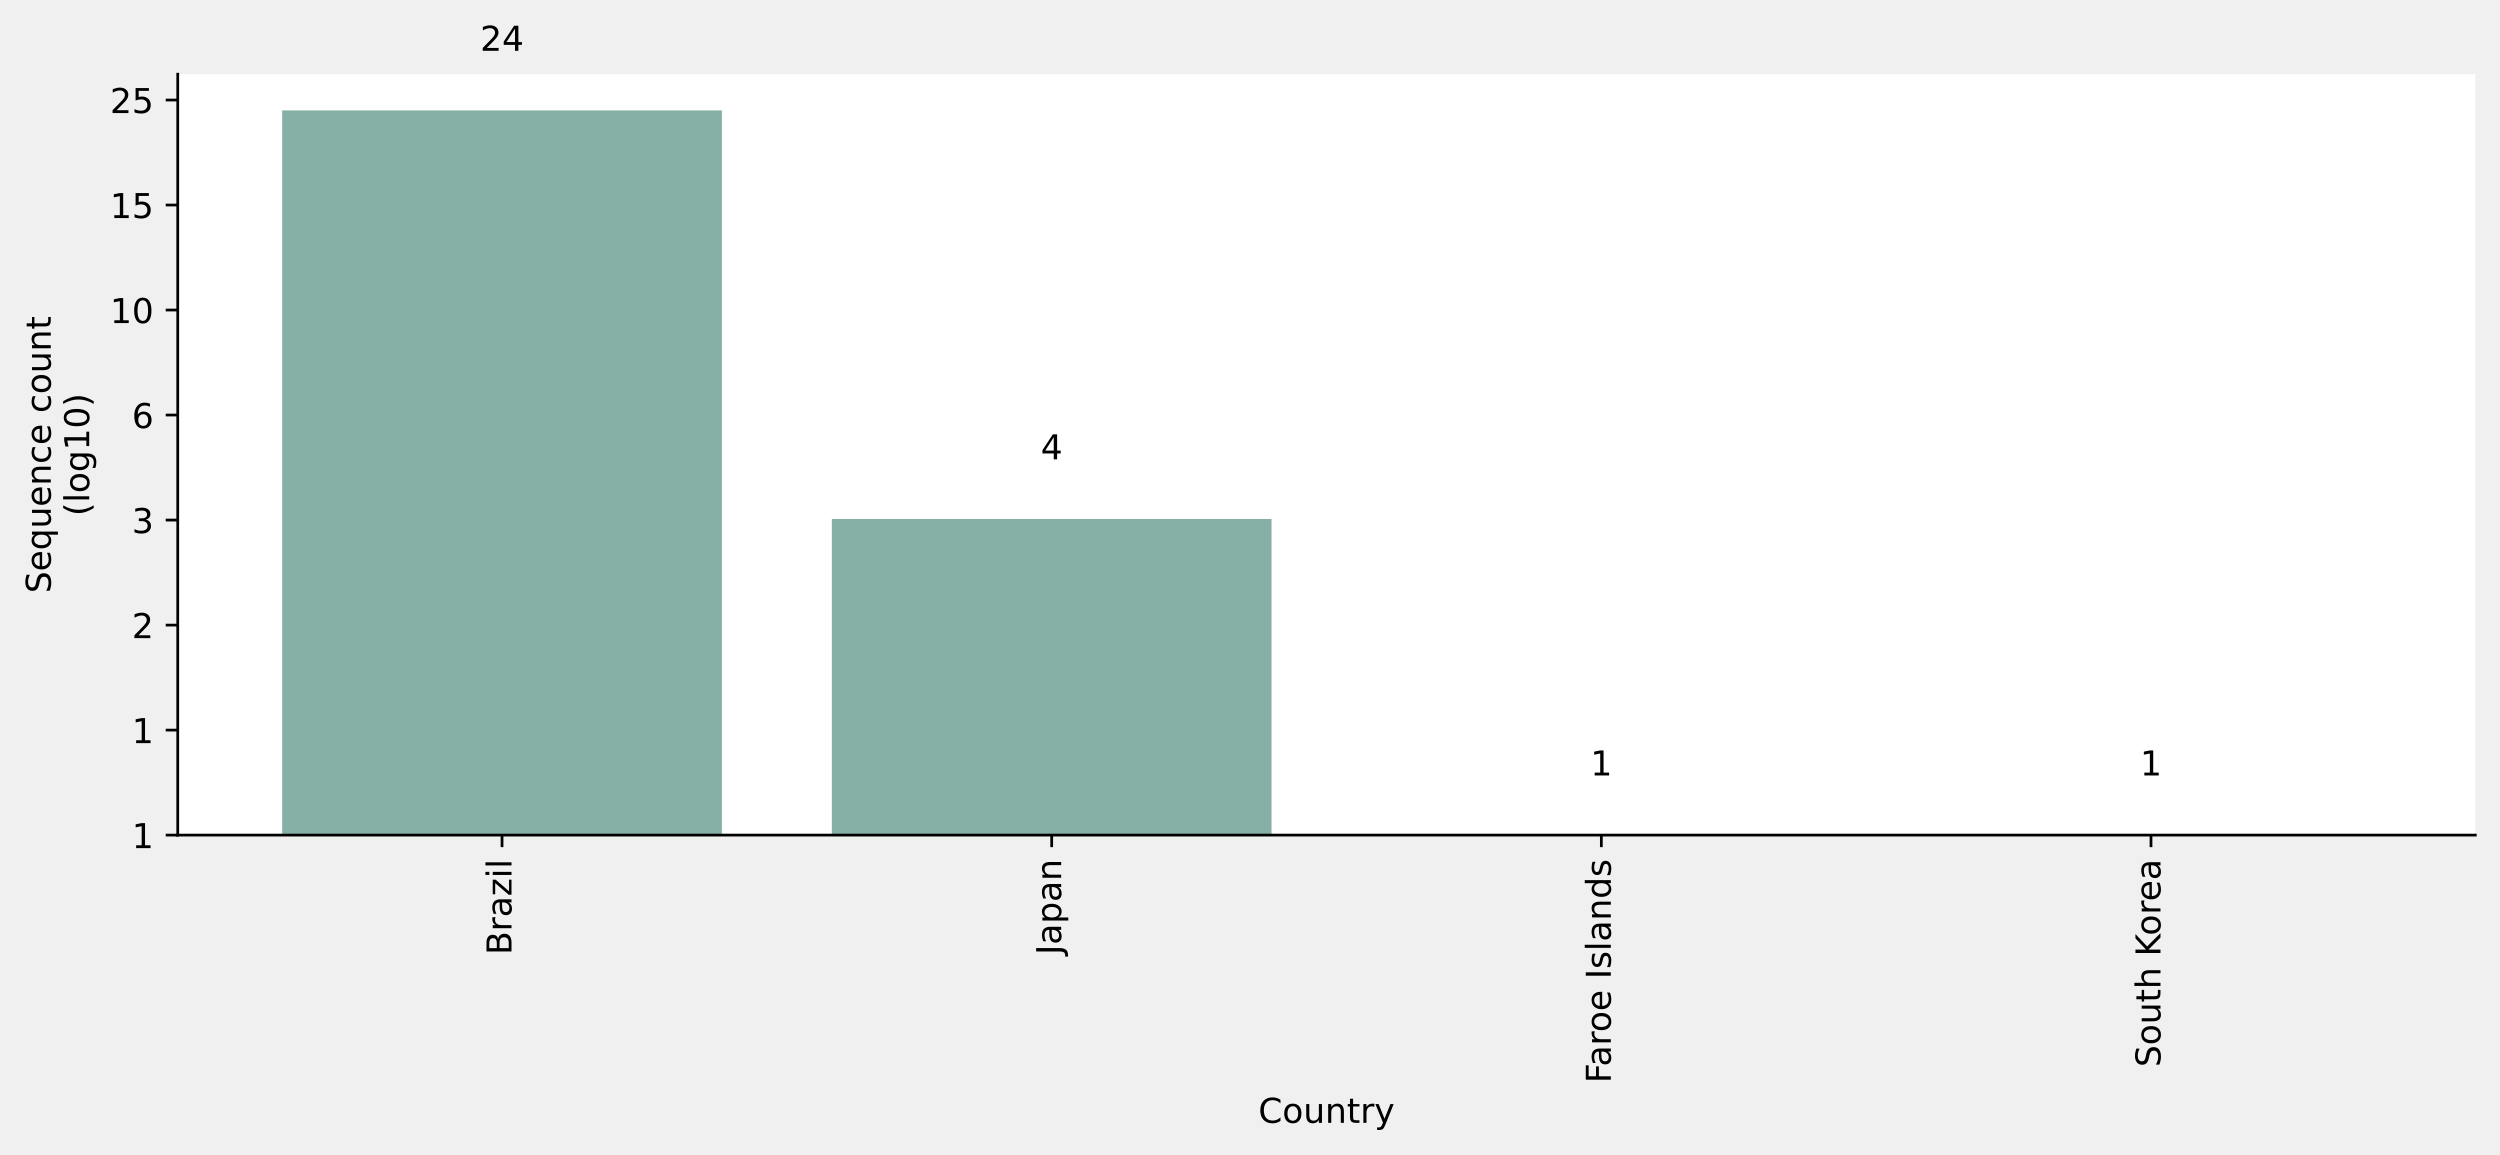
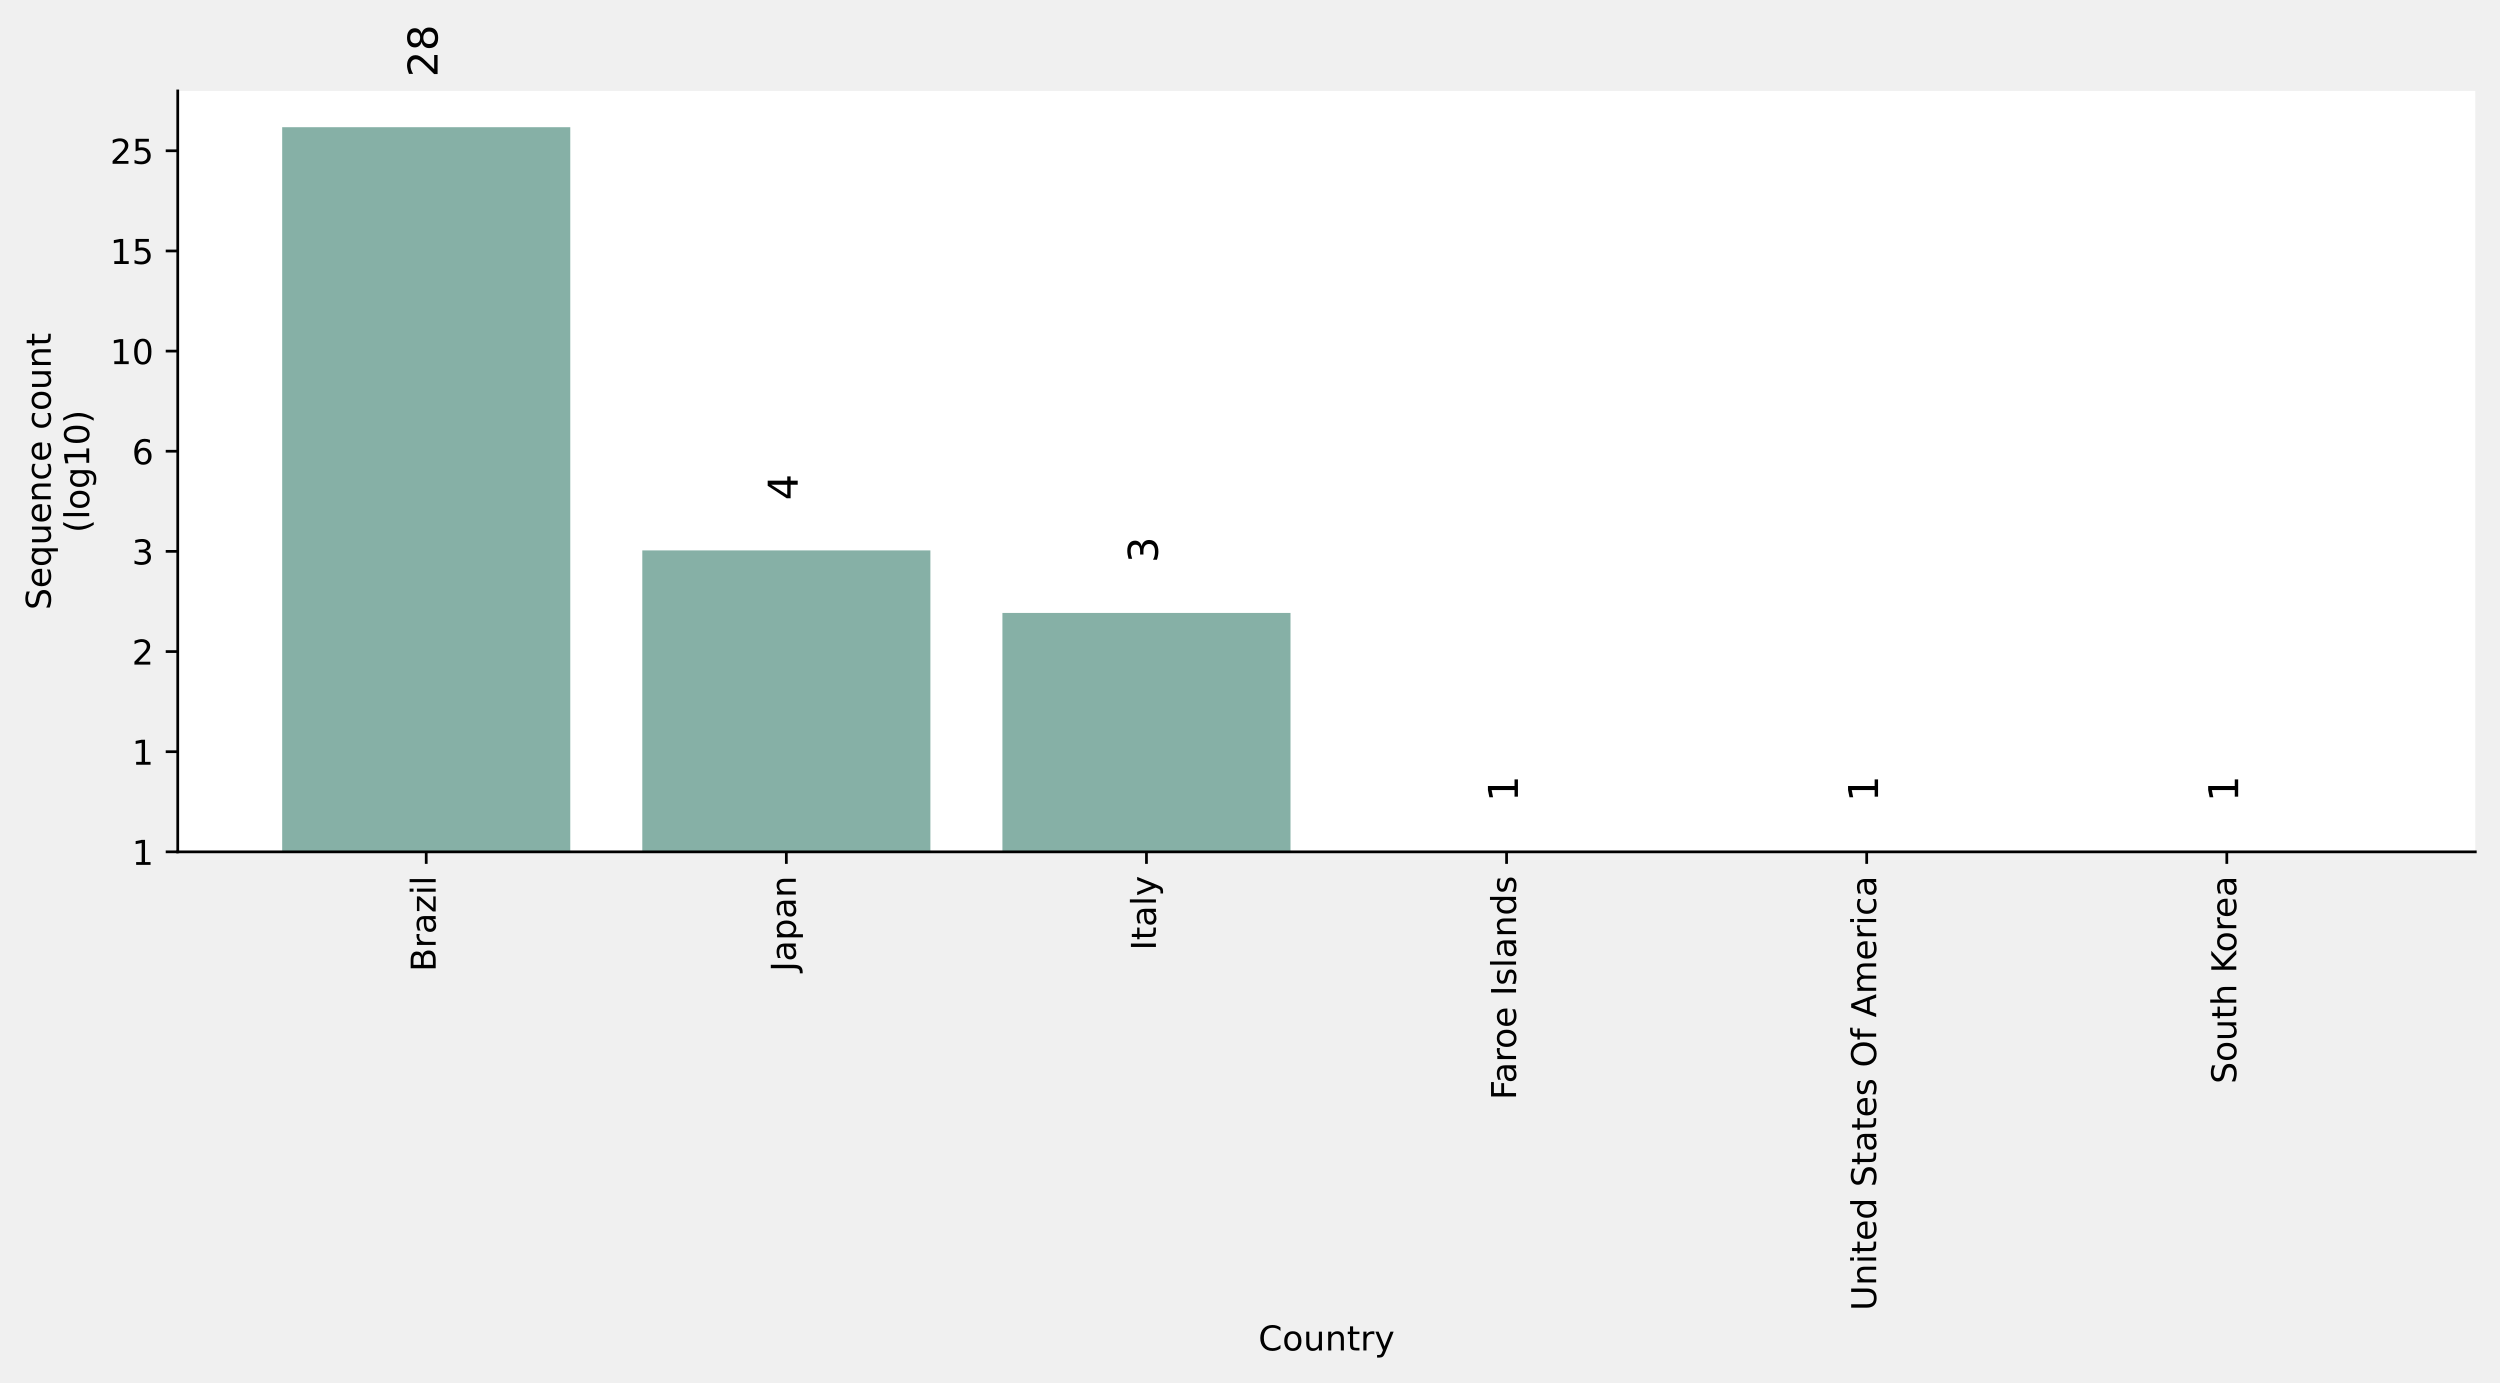
- <svg xmlns="http://www.w3.org/2000/svg" xmlns:xlink="http://www.w3.org/1999/xlink" height="336.522pt" version="1.1" viewBox="0 0 728.601 336.522" width="728.601pt">
+ <svg xmlns="http://www.w3.org/2000/svg" xmlns:xlink="http://www.w3.org/1999/xlink" height="402.855pt" version="1.1" viewBox="0 0 728.601 402.855" width="728.601pt">
  <defs>
    <style type="text/css">*{stroke-linecap:butt;stroke-linejoin:round;}</style>
  </defs>
  <g id="figure_1">
    <g id="axes_1">
      <g id="patch_1">
-         <path d="M 51.801 243.38  L 721.401 243.38  L 721.401 21.62  L 51.801 21.62  z " style="fill:#ffffff;" />
+         <path d="M 51.801 248.264  L 721.401 248.264  L 721.401 26.504  L 51.801 26.504  z " style="fill:#ffffff;" />
      </g>
      <g id="patch_2">
-         <path clip-path="url(#pf74e7e142e)" d="M 82.237 243.38  L 210.39 243.38  L 210.39 32.18  L 82.237 32.18  z " style="fill:#86b0a6;" />
+         <path clip-path="url(#pf6da41e436)" d="M 82.237 248.264  L 166.2 248.264  L 166.2 37.064  L 82.237 37.064  z " style="fill:#86b0a6;" />
      </g>
      <g id="patch_3">
-         <path clip-path="url(#pf74e7e142e)" d="M 242.429 243.38  L 370.582 243.38  L 370.582 151.253  L 242.429 151.253  z " style="fill:#86b0a6;" />
+         <path clip-path="url(#pf6da41e436)" d="M 187.19 248.264  L 271.153 248.264  L 271.153 160.399  L 187.19 160.399  z " style="fill:#86b0a6;" />
      </g>
      <g id="patch_4">
-         <path clip-path="url(#pf74e7e142e)" d="M 402.62 243.38  L 530.773 243.38  L 530.773 243.38  L 402.62 243.38  z " style="fill:#86b0a6;" />
+         <path clip-path="url(#pf6da41e436)" d="M 292.143 248.264  L 376.106 248.264  L 376.106 178.632  L 292.143 178.632  z " style="fill:#86b0a6;" />
      </g>
      <g id="patch_5">
-         <path clip-path="url(#pf74e7e142e)" d="M 562.811 243.38  L 690.965 243.38  L 690.965 243.38  L 562.811 243.38  z " style="fill:#86b0a6;" />
+         <path clip-path="url(#pf6da41e436)" d="M 397.096 248.264  L 481.059 248.264  L 481.059 248.264  L 397.096 248.264  z " style="fill:#86b0a6;" />
+       </g>
+       <g id="patch_6">
+         <path clip-path="url(#pf6da41e436)" d="M 502.049 248.264  L 586.012 248.264  L 586.012 248.264  L 502.049 248.264  z " style="fill:#86b0a6;" />
+       </g>
+       <g id="patch_7">
+         <path clip-path="url(#pf6da41e436)" d="M 607.002 248.264  L 690.965 248.264  L 690.965 248.264  L 607.002 248.264  z " style="fill:#86b0a6;" />
      </g>
      <g id="matplotlib.axis_1">
        <g id="xtick_1">
          <g id="line2d_1">
            <defs>
-               <path d="M 0 0  L 0 3.5  " id="md3e7ae0c70" style="stroke:#000000;stroke-width:0.8;" />
+               <path d="M 0 0  L 0 3.5  " id="m152315aef8" style="stroke:#000000;stroke-width:0.8;" />
            </defs>
            <g>
-               <use style="stroke:#000000;stroke-width:0.8;" x="146.314" xlink:href="#md3e7ae0c70" y="243.38" />
+               <use style="stroke:#000000;stroke-width:0.8;" x="124.218" xlink:href="#m152315aef8" y="248.264" />
            </g>
          </g>
          <g id="text_1">
-             <g transform="translate(149.0732 278.2848)rotate(-90)scale(0.1 -0.1)">
+             <g transform="translate(126.9779 283.1688)rotate(-90)scale(0.1 -0.1)">
              <defs>
                <path d="M 19.672 34.812  L 19.672 8.109  L 35.5 8.109  Q 43.453 8.109 47.281 11.406  Q 51.125 14.703 51.125 21.484  Q 51.125 28.328 47.281 31.562  Q 43.453 34.812 35.5 34.812  z M 19.672 64.797  L 19.672 42.828  L 34.281 42.828  Q 41.5 42.828 45.031 45.531  Q 48.578 48.25 48.578 53.812  Q 48.578 59.328 45.031 62.062  Q 41.5 64.797 34.281 64.797  z M 9.812 72.906  L 35.016 72.906  Q 46.297 72.906 52.391 68.219  Q 58.5 63.531 58.5 54.891  Q 58.5 48.188 55.375 44.234  Q 52.25 40.281 46.188 39.312  Q 53.469 37.75 57.5 32.781  Q 61.531 27.828 61.531 20.406  Q 61.531 10.641 54.891 5.312  Q 48.25 0 35.984 0  L 9.812 0  z " id="DejaVuSans-66" />
                <path d="M 41.109 46.297  Q 39.594 47.172 37.812 47.578  Q 36.031 48 33.891 48  Q 26.266 48 22.188 43.047  Q 18.109 38.094 18.109 28.812  L 18.109 0  L 9.078 0  L 9.078 54.688  L 18.109 54.688  L 18.109 46.188  Q 20.953 51.172 25.484 53.578  Q 30.031 56 36.531 56  Q 37.453 56 38.578 55.875  Q 39.703 55.766 41.062 55.516  z " id="DejaVuSans-114" />
                <path d="M 34.281 27.484  Q 23.391 27.484 19.188 25  Q 14.984 22.516 14.984 16.5  Q 14.984 11.719 18.141 8.906  Q 21.297 6.109 26.703 6.109  Q 34.188 6.109 38.703 11.406  Q 43.219 16.703 43.219 25.484  L 43.219 27.484  z M 52.203 31.203  L 52.203 0  L 43.219 0  L 43.219 8.297  Q 40.141 3.328 35.547 0.953  Q 30.953 -1.422 24.312 -1.422  Q 15.922 -1.422 10.953 3.297  Q 6 8.016 6 15.922  Q 6 25.141 12.172 29.828  Q 18.359 34.516 30.609 34.516  L 43.219 34.516  L 43.219 35.406  Q 43.219 41.609 39.141 45  Q 35.062 48.391 27.688 48.391  Q 23 48.391 18.547 47.266  Q 14.109 46.141 10.016 43.891  L 10.016 52.203  Q 14.938 54.109 19.578 55.047  Q 24.219 56 28.609 56  Q 40.484 56 46.344 49.844  Q 52.203 43.703 52.203 31.203  z " id="DejaVuSans-97" />
                <path d="M 5.516 54.688  L 48.188 54.688  L 48.188 46.484  L 14.406 7.172  L 48.188 7.172  L 48.188 0  L 4.297 0  L 4.297 8.203  L 38.094 47.516  L 5.516 47.516  z " id="DejaVuSans-122" />
                <path d="M 9.422 54.688  L 18.406 54.688  L 18.406 0  L 9.422 0  z M 9.422 75.984  L 18.406 75.984  L 18.406 64.594  L 9.422 64.594  z " id="DejaVuSans-105" />
                <path d="M 9.422 75.984  L 18.406 75.984  L 18.406 0  L 9.422 0  z " id="DejaVuSans-108" />
              </defs>
              <use xlink:href="#DejaVuSans-66" />
              <use x="68.604" xlink:href="#DejaVuSans-114" />
              <use x="109.717" xlink:href="#DejaVuSans-97" />
              <use x="170.996" xlink:href="#DejaVuSans-122" />
              <use x="223.486" xlink:href="#DejaVuSans-105" />
              <use x="251.27" xlink:href="#DejaVuSans-108" />
            </g>
          </g>
        </g>
        <g id="xtick_2">
          <g id="line2d_2">
            <g>
-               <use style="stroke:#000000;stroke-width:0.8;" x="306.505" xlink:href="#md3e7ae0c70" y="243.38" />
+               <use style="stroke:#000000;stroke-width:0.8;" x="229.171" xlink:href="#m152315aef8" y="248.264" />
            </g>
          </g>
          <g id="text_2">
-             <g transform="translate(309.2646 278.2723)rotate(-90)scale(0.1 -0.1)">
+             <g transform="translate(231.9308 283.1563)rotate(-90)scale(0.1 -0.1)">
              <defs>
                <path d="M 9.812 72.906  L 19.672 72.906  L 19.672 5.078  Q 19.672 -8.109 14.672 -14.062  Q 9.672 -20.016 -1.422 -20.016  L -5.172 -20.016  L -5.172 -11.719  L -2.094 -11.719  Q 4.438 -11.719 7.125 -8.047  Q 9.812 -4.391 9.812 5.078  z " id="DejaVuSans-74" />
                <path d="M 18.109 8.203  L 18.109 -20.797  L 9.078 -20.797  L 9.078 54.688  L 18.109 54.688  L 18.109 46.391  Q 20.953 51.266 25.266 53.625  Q 29.594 56 35.594 56  Q 45.562 56 51.781 48.094  Q 58.016 40.188 58.016 27.297  Q 58.016 14.406 51.781 6.484  Q 45.562 -1.422 35.594 -1.422  Q 29.594 -1.422 25.266 0.953  Q 20.953 3.328 18.109 8.203  z M 48.688 27.297  Q 48.688 37.203 44.609 42.844  Q 40.531 48.484 33.406 48.484  Q 26.266 48.484 22.188 42.844  Q 18.109 37.203 18.109 27.297  Q 18.109 17.391 22.188 11.75  Q 26.266 6.109 33.406 6.109  Q 40.531 6.109 44.609 11.75  Q 48.688 17.391 48.688 27.297  z " id="DejaVuSans-112" />
                <path d="M 54.891 33.016  L 54.891 0  L 45.906 0  L 45.906 32.719  Q 45.906 40.484 42.875 44.328  Q 39.844 48.188 33.797 48.188  Q 26.516 48.188 22.312 43.547  Q 18.109 38.922 18.109 30.906  L 18.109 0  L 9.078 0  L 9.078 54.688  L 18.109 54.688  L 18.109 46.188  Q 21.344 51.125 25.703 53.562  Q 30.078 56 35.797 56  Q 45.219 56 50.047 50.172  Q 54.891 44.344 54.891 33.016  z " id="DejaVuSans-110" />
              </defs>
              <use xlink:href="#DejaVuSans-74" />
              <use x="29.492" xlink:href="#DejaVuSans-97" />
              <use x="90.771" xlink:href="#DejaVuSans-112" />
              <use x="154.248" xlink:href="#DejaVuSans-97" />
              <use x="215.527" xlink:href="#DejaVuSans-110" />
            </g>
          </g>
        </g>
        <g id="xtick_3">
          <g id="line2d_3">
            <g>
-               <use style="stroke:#000000;stroke-width:0.8;" x="466.697" xlink:href="#md3e7ae0c70" y="243.38" />
+               <use style="stroke:#000000;stroke-width:0.8;" x="334.124" xlink:href="#m152315aef8" y="248.264" />
            </g>
          </g>
          <g id="text_3">
-             <g transform="translate(469.456 315.6442)rotate(-90)scale(0.1 -0.1)">
+             <g transform="translate(336.8838 276.9594)rotate(-90)scale(0.1 -0.1)">
+               <defs>
+                 <path d="M 9.812 72.906  L 19.672 72.906  L 19.672 0  L 9.812 0  z " id="DejaVuSans-73" />
+                 <path d="M 18.312 70.219  L 18.312 54.688  L 36.812 54.688  L 36.812 47.703  L 18.312 47.703  L 18.312 18.016  Q 18.312 11.328 20.141 9.422  Q 21.969 7.516 27.594 7.516  L 36.812 7.516  L 36.812 0  L 27.594 0  Q 17.188 0 13.234 3.875  Q 9.281 7.766 9.281 18.016  L 9.281 47.703  L 2.688 47.703  L 2.688 54.688  L 9.281 54.688  L 9.281 70.219  z " id="DejaVuSans-116" />
+                 <path d="M 32.172 -5.078  Q 28.375 -14.844 24.75 -17.812  Q 21.141 -20.797 15.094 -20.797  L 7.906 -20.797  L 7.906 -13.281  L 13.188 -13.281  Q 16.891 -13.281 18.938 -11.516  Q 21 -9.766 23.484 -3.219  L 25.094 0.875  L 2.984 54.688  L 12.5 54.688  L 29.594 11.922  L 46.688 54.688  L 56.203 54.688  z " id="DejaVuSans-121" />
+               </defs>
+               <use xlink:href="#DejaVuSans-73" />
+               <use x="29.492" xlink:href="#DejaVuSans-116" />
+               <use x="68.701" xlink:href="#DejaVuSans-97" />
+               <use x="129.98" xlink:href="#DejaVuSans-108" />
+               <use x="157.764" xlink:href="#DejaVuSans-121" />
+             </g>
+           </g>
+         </g>
+         <g id="xtick_4">
+           <g id="line2d_4">
+             <g>
+               <use style="stroke:#000000;stroke-width:0.8;" x="439.077" xlink:href="#m152315aef8" y="248.264" />
+             </g>
+           </g>
+           <g id="text_4">
+             <g transform="translate(441.8368 320.5282)rotate(-90)scale(0.1 -0.1)">
              <defs>
                <path d="M 9.812 72.906  L 51.703 72.906  L 51.703 64.594  L 19.672 64.594  L 19.672 43.109  L 48.578 43.109  L 48.578 34.812  L 19.672 34.812  L 19.672 0  L 9.812 0  z " id="DejaVuSans-70" />
                <path d="M 30.609 48.391  Q 23.391 48.391 19.188 42.75  Q 14.984 37.109 14.984 27.297  Q 14.984 17.484 19.156 11.844  Q 23.344 6.203 30.609 6.203  Q 37.797 6.203 41.984 11.859  Q 46.188 17.531 46.188 27.297  Q 46.188 37.016 41.984 42.703  Q 37.797 48.391 30.609 48.391  z M 30.609 56  Q 42.328 56 49.016 48.375  Q 55.719 40.766 55.719 27.297  Q 55.719 13.875 49.016 6.219  Q 42.328 -1.422 30.609 -1.422  Q 18.844 -1.422 12.172 6.219  Q 5.516 13.875 5.516 27.297  Q 5.516 40.766 12.172 48.375  Q 18.844 56 30.609 56  z " id="DejaVuSans-111" />
                <path d="M 56.203 29.594  L 56.203 25.203  L 14.891 25.203  Q 15.484 15.922 20.484 11.062  Q 25.484 6.203 34.422 6.203  Q 39.594 6.203 44.453 7.469  Q 49.312 8.734 54.109 11.281  L 54.109 2.781  Q 49.266 0.734 44.188 -0.344  Q 39.109 -1.422 33.891 -1.422  Q 20.797 -1.422 13.156 6.188  Q 5.516 13.812 5.516 26.812  Q 5.516 40.234 12.766 48.109  Q 20.016 56 32.328 56  Q 43.359 56 49.781 48.891  Q 56.203 41.797 56.203 29.594  z M 47.219 32.234  Q 47.125 39.594 43.094 43.984  Q 39.062 48.391 32.422 48.391  Q 24.906 48.391 20.391 44.141  Q 15.875 39.891 15.188 32.172  z " id="DejaVuSans-101" />
                <path id="DejaVuSans-32" />
-                 <path d="M 9.812 72.906  L 19.672 72.906  L 19.672 0  L 9.812 0  z " id="DejaVuSans-73" />
                <path d="M 44.281 53.078  L 44.281 44.578  Q 40.484 46.531 36.375 47.5  Q 32.281 48.484 27.875 48.484  Q 21.188 48.484 17.844 46.438  Q 14.5 44.391 14.5 40.281  Q 14.5 37.156 16.891 35.375  Q 19.281 33.594 26.516 31.984  L 29.594 31.297  Q 39.156 29.25 43.188 25.516  Q 47.219 21.781 47.219 15.094  Q 47.219 7.469 41.188 3.016  Q 35.156 -1.422 24.609 -1.422  Q 20.219 -1.422 15.453 -0.562  Q 10.688 0.297 5.422 2  L 5.422 11.281  Q 10.406 8.688 15.234 7.391  Q 20.062 6.109 24.812 6.109  Q 31.156 6.109 34.562 8.281  Q 37.984 10.453 37.984 14.406  Q 37.984 18.062 35.516 20.016  Q 33.062 21.969 24.703 23.781  L 21.578 24.516  Q 13.234 26.266 9.516 29.906  Q 5.812 33.547 5.812 39.891  Q 5.812 47.609 11.281 51.797  Q 16.75 56 26.812 56  Q 31.781 56 36.172 55.266  Q 40.578 54.547 44.281 53.078  z " id="DejaVuSans-115" />
                <path d="M 45.406 46.391  L 45.406 75.984  L 54.391 75.984  L 54.391 0  L 45.406 0  L 45.406 8.203  Q 42.578 3.328 38.25 0.953  Q 33.938 -1.422 27.875 -1.422  Q 17.969 -1.422 11.734 6.484  Q 5.516 14.406 5.516 27.297  Q 5.516 40.188 11.734 48.094  Q 17.969 56 27.875 56  Q 33.938 56 38.25 53.625  Q 42.578 51.266 45.406 46.391  z M 14.797 27.297  Q 14.797 17.391 18.875 11.75  Q 22.953 6.109 30.078 6.109  Q 37.203 6.109 41.297 11.75  Q 45.406 17.391 45.406 27.297  Q 45.406 37.203 41.297 42.844  Q 37.203 48.484 30.078 48.484  Q 22.953 48.484 18.875 42.844  Q 14.797 37.203 14.797 27.297  z " id="DejaVuSans-100" />
              </defs>
              <use xlink:href="#DejaVuSans-70" />
              <use x="48.395" xlink:href="#DejaVuSans-97" />
              <use x="109.674" xlink:href="#DejaVuSans-114" />
              <use x="148.537" xlink:href="#DejaVuSans-111" />
              <use x="209.719" xlink:href="#DejaVuSans-101" />
              <use x="271.242" xlink:href="#DejaVuSans-32" />
              <use x="303.029" xlink:href="#DejaVuSans-73" />
              <use x="332.521" xlink:href="#DejaVuSans-115" />
              <use x="384.621" xlink:href="#DejaVuSans-108" />
              <use x="412.404" xlink:href="#DejaVuSans-97" />
              <use x="473.684" xlink:href="#DejaVuSans-110" />
              <use x="537.062" xlink:href="#DejaVuSans-100" />
              <use x="600.539" xlink:href="#DejaVuSans-115" />
            </g>
          </g>
        </g>
-         <g id="xtick_4">
-           <g id="line2d_4">
-             <g>
-               <use style="stroke:#000000;stroke-width:0.8;" x="626.888" xlink:href="#md3e7ae0c70" y="243.38" />
-             </g>
-           </g>
-           <g id="text_4">
-             <g transform="translate(629.6474 310.9645)rotate(-90)scale(0.1 -0.1)">
-               <defs>
+         <g id="xtick_5">
+           <g id="line2d_5">
+             <g>
+               <use style="stroke:#000000;stroke-width:0.8;" x="544.03" xlink:href="#m152315aef8" y="248.264" />
+             </g>
+           </g>
+           <g id="text_5">
+             <g transform="translate(546.7898 381.9766)rotate(-90)scale(0.1 -0.1)">
+               <defs>
+                 <path d="M 8.688 72.906  L 18.609 72.906  L 18.609 28.609  Q 18.609 16.891 22.844 11.734  Q 27.094 6.594 36.625 6.594  Q 46.094 6.594 50.344 11.734  Q 54.594 16.891 54.594 28.609  L 54.594 72.906  L 64.5 72.906  L 64.5 27.391  Q 64.5 13.141 57.438 5.859  Q 50.391 -1.422 36.625 -1.422  Q 22.797 -1.422 15.734 5.859  Q 8.688 13.141 8.688 27.391  z " id="DejaVuSans-85" />
                <path d="M 53.516 70.516  L 53.516 60.891  Q 47.906 63.578 42.922 64.891  Q 37.938 66.219 33.297 66.219  Q 25.25 66.219 20.875 63.094  Q 16.5 59.969 16.5 54.203  Q 16.5 49.359 19.406 46.891  Q 22.312 44.438 30.422 42.922  L 36.375 41.703  Q 47.406 39.594 52.656 34.297  Q 57.906 29 57.906 20.125  Q 57.906 9.516 50.797 4.047  Q 43.703 -1.422 29.984 -1.422  Q 24.812 -1.422 18.969 -0.25  Q 13.141 0.922 6.891 3.219  L 6.891 13.375  Q 12.891 10.016 18.656 8.297  Q 24.422 6.594 29.984 6.594  Q 38.422 6.594 43.016 9.906  Q 47.609 13.234 47.609 19.391  Q 47.609 24.75 44.312 27.781  Q 41.016 30.812 33.5 32.328  L 27.484 33.5  Q 16.453 35.688 11.516 40.375  Q 6.594 45.062 6.594 53.422  Q 6.594 63.094 13.406 68.656  Q 20.219 74.219 32.172 74.219  Q 37.312 74.219 42.625 73.281  Q 47.953 72.359 53.516 70.516  z " id="DejaVuSans-83" />
+                 <path d="M 39.406 66.219  Q 28.656 66.219 22.328 58.203  Q 16.016 50.203 16.016 36.375  Q 16.016 22.609 22.328 14.594  Q 28.656 6.594 39.406 6.594  Q 50.141 6.594 56.422 14.594  Q 62.703 22.609 62.703 36.375  Q 62.703 50.203 56.422 58.203  Q 50.141 66.219 39.406 66.219  z M 39.406 74.219  Q 54.734 74.219 63.906 63.938  Q 73.094 53.656 73.094 36.375  Q 73.094 19.141 63.906 8.859  Q 54.734 -1.422 39.406 -1.422  Q 24.031 -1.422 14.812 8.828  Q 5.609 19.094 5.609 36.375  Q 5.609 53.656 14.812 63.938  Q 24.031 74.219 39.406 74.219  z " id="DejaVuSans-79" />
+                 <path d="M 37.109 75.984  L 37.109 68.5  L 28.516 68.5  Q 23.688 68.5 21.797 66.547  Q 19.922 64.594 19.922 59.516  L 19.922 54.688  L 34.719 54.688  L 34.719 47.703  L 19.922 47.703  L 19.922 0  L 10.891 0  L 10.891 47.703  L 2.297 47.703  L 2.297 54.688  L 10.891 54.688  L 10.891 58.5  Q 10.891 67.625 15.141 71.797  Q 19.391 75.984 28.609 75.984  z " id="DejaVuSans-102" />
+                 <path d="M 34.188 63.188  L 20.797 26.906  L 47.609 26.906  z M 28.609 72.906  L 39.797 72.906  L 67.578 0  L 57.328 0  L 50.688 18.703  L 17.828 18.703  L 11.188 0  L 0.781 0  z " id="DejaVuSans-65" />
+                 <path d="M 52 44.188  Q 55.375 50.25 60.062 53.125  Q 64.75 56 71.094 56  Q 79.641 56 84.281 50.016  Q 88.922 44.047 88.922 33.016  L 88.922 0  L 79.891 0  L 79.891 32.719  Q 79.891 40.578 77.094 44.375  Q 74.312 48.188 68.609 48.188  Q 61.625 48.188 57.562 43.547  Q 53.516 38.922 53.516 30.906  L 53.516 0  L 44.484 0  L 44.484 32.719  Q 44.484 40.625 41.703 44.406  Q 38.922 48.188 33.109 48.188  Q 26.219 48.188 22.156 43.531  Q 18.109 38.875 18.109 30.906  L 18.109 0  L 9.078 0  L 9.078 54.688  L 18.109 54.688  L 18.109 46.188  Q 21.188 51.219 25.484 53.609  Q 29.781 56 35.688 56  Q 41.656 56 45.828 52.969  Q 50 49.953 52 44.188  z " id="DejaVuSans-109" />
+                 <path d="M 48.781 52.594  L 48.781 44.188  Q 44.969 46.297 41.141 47.344  Q 37.312 48.391 33.406 48.391  Q 24.656 48.391 19.812 42.844  Q 14.984 37.312 14.984 27.297  Q 14.984 17.281 19.812 11.734  Q 24.656 6.203 33.406 6.203  Q 37.312 6.203 41.141 7.25  Q 44.969 8.297 48.781 10.406  L 48.781 2.094  Q 45.016 0.344 40.984 -0.531  Q 36.969 -1.422 32.422 -1.422  Q 20.062 -1.422 12.781 6.344  Q 5.516 14.109 5.516 27.297  Q 5.516 40.672 12.859 48.328  Q 20.219 56 33.016 56  Q 37.156 56 41.109 55.141  Q 45.062 54.297 48.781 52.594  z " id="DejaVuSans-99" />
+               </defs>
+               <use xlink:href="#DejaVuSans-85" />
+               <use x="73.193" xlink:href="#DejaVuSans-110" />
+               <use x="136.572" xlink:href="#DejaVuSans-105" />
+               <use x="164.355" xlink:href="#DejaVuSans-116" />
+               <use x="203.564" xlink:href="#DejaVuSans-101" />
+               <use x="265.088" xlink:href="#DejaVuSans-100" />
+               <use x="328.564" xlink:href="#DejaVuSans-32" />
+               <use x="360.352" xlink:href="#DejaVuSans-83" />
+               <use x="423.828" xlink:href="#DejaVuSans-116" />
+               <use x="463.037" xlink:href="#DejaVuSans-97" />
+               <use x="524.316" xlink:href="#DejaVuSans-116" />
+               <use x="563.525" xlink:href="#DejaVuSans-101" />
+               <use x="625.049" xlink:href="#DejaVuSans-115" />
+               <use x="677.148" xlink:href="#DejaVuSans-32" />
+               <use x="708.936" xlink:href="#DejaVuSans-79" />
+               <use x="787.646" xlink:href="#DejaVuSans-102" />
+               <use x="822.852" xlink:href="#DejaVuSans-32" />
+               <use x="854.639" xlink:href="#DejaVuSans-65" />
+               <use x="923.047" xlink:href="#DejaVuSans-109" />
+               <use x="1020.459" xlink:href="#DejaVuSans-101" />
+               <use x="1081.982" xlink:href="#DejaVuSans-114" />
+               <use x="1123.096" xlink:href="#DejaVuSans-105" />
+               <use x="1150.879" xlink:href="#DejaVuSans-99" />
+               <use x="1205.859" xlink:href="#DejaVuSans-97" />
+             </g>
+           </g>
+         </g>
+         <g id="xtick_6">
+           <g id="line2d_6">
+             <g>
+               <use style="stroke:#000000;stroke-width:0.8;" x="648.983" xlink:href="#m152315aef8" y="248.264" />
+             </g>
+           </g>
+           <g id="text_6">
+             <g transform="translate(651.7428 315.8485)rotate(-90)scale(0.1 -0.1)">
+               <defs>
                <path d="M 8.5 21.578  L 8.5 54.688  L 17.484 54.688  L 17.484 21.922  Q 17.484 14.156 20.5 10.266  Q 23.531 6.391 29.594 6.391  Q 36.859 6.391 41.078 11.031  Q 45.312 15.672 45.312 23.688  L 45.312 54.688  L 54.297 54.688  L 54.297 0  L 45.312 0  L 45.312 8.406  Q 42.047 3.422 37.719 1  Q 33.406 -1.422 27.688 -1.422  Q 18.266 -1.422 13.375 4.438  Q 8.5 10.297 8.5 21.578  z M 31.109 56  z " id="DejaVuSans-117" />
-                 <path d="M 18.312 70.219  L 18.312 54.688  L 36.812 54.688  L 36.812 47.703  L 18.312 47.703  L 18.312 18.016  Q 18.312 11.328 20.141 9.422  Q 21.969 7.516 27.594 7.516  L 36.812 7.516  L 36.812 0  L 27.594 0  Q 17.188 0 13.234 3.875  Q 9.281 7.766 9.281 18.016  L 9.281 47.703  L 2.688 47.703  L 2.688 54.688  L 9.281 54.688  L 9.281 70.219  z " id="DejaVuSans-116" />
                <path d="M 54.891 33.016  L 54.891 0  L 45.906 0  L 45.906 32.719  Q 45.906 40.484 42.875 44.328  Q 39.844 48.188 33.797 48.188  Q 26.516 48.188 22.312 43.547  Q 18.109 38.922 18.109 30.906  L 18.109 0  L 9.078 0  L 9.078 75.984  L 18.109 75.984  L 18.109 46.188  Q 21.344 51.125 25.703 53.562  Q 30.078 56 35.797 56  Q 45.219 56 50.047 50.172  Q 54.891 44.344 54.891 33.016  z " id="DejaVuSans-104" />
                <path d="M 9.812 72.906  L 19.672 72.906  L 19.672 42.094  L 52.391 72.906  L 65.094 72.906  L 28.906 38.922  L 67.672 0  L 54.688 0  L 19.672 35.109  L 19.672 0  L 9.812 0  z " id="DejaVuSans-75" />
              </defs>
              <use xlink:href="#DejaVuSans-83" />
              <use x="63.477" xlink:href="#DejaVuSans-111" />
              <use x="124.658" xlink:href="#DejaVuSans-117" />
              <use x="188.037" xlink:href="#DejaVuSans-116" />
              <use x="227.246" xlink:href="#DejaVuSans-104" />
              <use x="290.625" xlink:href="#DejaVuSans-32" />
              <use x="322.412" xlink:href="#DejaVuSans-75" />
              <use x="382.988" xlink:href="#DejaVuSans-111" />
              <use x="444.17" xlink:href="#DejaVuSans-114" />
              <use x="483.033" xlink:href="#DejaVuSans-101" />
              <use x="544.557" xlink:href="#DejaVuSans-97" />
            </g>
          </g>
        </g>
-         <g id="text_5">
-           <g transform="translate(366.7377 327.2426)scale(0.1 -0.1)">
+         <g id="text_7">
+           <g transform="translate(366.7377 393.5751)scale(0.1 -0.1)">
            <defs>
              <path d="M 64.406 67.281  L 64.406 56.891  Q 59.422 61.531 53.781 63.812  Q 48.141 66.109 41.797 66.109  Q 29.297 66.109 22.656 58.469  Q 16.016 50.828 16.016 36.375  Q 16.016 21.969 22.656 14.328  Q 29.297 6.688 41.797 6.688  Q 48.141 6.688 53.781 8.984  Q 59.422 11.281 64.406 15.922  L 64.406 5.609  Q 59.234 2.094 53.438 0.328  Q 47.656 -1.422 41.219 -1.422  Q 24.656 -1.422 15.125 8.703  Q 5.609 18.844 5.609 36.375  Q 5.609 53.953 15.125 64.078  Q 24.656 74.219 41.219 74.219  Q 47.75 74.219 53.531 72.484  Q 59.328 70.75 64.406 67.281  z " id="DejaVuSans-67" />
-               <path d="M 32.172 -5.078  Q 28.375 -14.844 24.75 -17.812  Q 21.141 -20.797 15.094 -20.797  L 7.906 -20.797  L 7.906 -13.281  L 13.188 -13.281  Q 16.891 -13.281 18.938 -11.516  Q 21 -9.766 23.484 -3.219  L 25.094 0.875  L 2.984 54.688  L 12.5 54.688  L 29.594 11.922  L 46.688 54.688  L 56.203 54.688  z " id="DejaVuSans-121" />
            </defs>
            <use xlink:href="#DejaVuSans-67" />
            <use x="69.824" xlink:href="#DejaVuSans-111" />
            <use x="131.006" xlink:href="#DejaVuSans-117" />
            <use x="194.385" xlink:href="#DejaVuSans-110" />
            <use x="257.764" xlink:href="#DejaVuSans-116" />
            <use x="296.973" xlink:href="#DejaVuSans-114" />
            <use x="338.086" xlink:href="#DejaVuSans-121" />
          </g>
        </g>
      </g>
      <g id="matplotlib.axis_2">
        <g id="ytick_1">
-           <g id="line2d_5">
+           <g id="line2d_7">
            <defs>
-               <path d="M 0 0  L -3.5 0  " id="m4ce167e8fe" style="stroke:#000000;stroke-width:0.8;" />
+               <path d="M 0 0  L -3.5 0  " id="m3411804be4" style="stroke:#000000;stroke-width:0.8;" />
            </defs>
            <g>
-               <use style="stroke:#000000;stroke-width:0.8;" x="51.801" xlink:href="#m4ce167e8fe" y="243.38" />
-             </g>
-           </g>
-           <g id="text_6">
-             <g transform="translate(38.43844 247.1793)scale(0.1 -0.1)">
+               <use style="stroke:#000000;stroke-width:0.8;" x="51.801" xlink:href="#m3411804be4" y="248.264" />
+             </g>
+           </g>
+           <g id="text_8">
+             <g transform="translate(38.43844 252.0633)scale(0.1 -0.1)">
              <defs>
                <path d="M 12.406 8.297  L 28.516 8.297  L 28.516 63.922  L 10.984 60.406  L 10.984 69.391  L 28.422 72.906  L 38.281 72.906  L 38.281 8.297  L 54.391 8.297  L 54.391 0  L 12.406 0  z " id="DejaVuSans-49" />
              </defs>
              <use xlink:href="#DejaVuSans-49" />
            </g>
          </g>
        </g>
        <g id="ytick_2">
-           <g id="line2d_6">
-             <g>
-               <use style="stroke:#000000;stroke-width:0.8;" x="51.801" xlink:href="#m4ce167e8fe" y="212.776" />
-             </g>
-           </g>
-           <g id="text_7">
-             <g transform="translate(38.43844 216.5753)scale(0.1 -0.1)">
+           <g id="line2d_8">
+             <g>
+               <use style="stroke:#000000;stroke-width:0.8;" x="51.801" xlink:href="#m3411804be4" y="219.076" />
+             </g>
+           </g>
+           <g id="text_9">
+             <g transform="translate(38.43844 222.8751)scale(0.1 -0.1)">
              <use xlink:href="#DejaVuSans-49" />
            </g>
          </g>
        </g>
        <g id="ytick_3">
-           <g id="line2d_7">
-             <g>
-               <use style="stroke:#000000;stroke-width:0.8;" x="51.801" xlink:href="#m4ce167e8fe" y="182.172" />
-             </g>
-           </g>
-           <g id="text_8">
-             <g transform="translate(38.43844 185.9713)scale(0.1 -0.1)">
+           <g id="line2d_9">
+             <g>
+               <use style="stroke:#000000;stroke-width:0.8;" x="51.801" xlink:href="#m3411804be4" y="189.888" />
+             </g>
+           </g>
+           <g id="text_10">
+             <g transform="translate(38.43844 193.6869)scale(0.1 -0.1)">
              <defs>
                <path d="M 19.188 8.297  L 53.609 8.297  L 53.609 0  L 7.328 0  L 7.328 8.297  Q 12.938 14.109 22.625 23.891  Q 32.328 33.688 34.812 36.531  Q 39.547 41.844 41.422 45.531  Q 43.312 49.219 43.312 52.781  Q 43.312 58.594 39.234 62.25  Q 35.156 65.922 28.609 65.922  Q 23.969 65.922 18.812 64.312  Q 13.672 62.703 7.812 59.422  L 7.812 69.391  Q 13.766 71.781 18.938 73  Q 24.125 74.219 28.422 74.219  Q 39.75 74.219 46.484 68.547  Q 53.219 62.891 53.219 53.422  Q 53.219 48.922 51.531 44.891  Q 49.859 40.875 45.406 35.406  Q 44.188 33.984 37.641 27.219  Q 31.109 20.453 19.188 8.297  z " id="DejaVuSans-50" />
              </defs>
              <use xlink:href="#DejaVuSans-50" />
            </g>
          </g>
        </g>
        <g id="ytick_4">
-           <g id="line2d_8">
-             <g>
-               <use style="stroke:#000000;stroke-width:0.8;" x="51.801" xlink:href="#m4ce167e8fe" y="151.568" />
-             </g>
-           </g>
-           <g id="text_9">
-             <g transform="translate(38.43844 155.3673)scale(0.1 -0.1)">
+           <g id="line2d_10">
+             <g>
+               <use style="stroke:#000000;stroke-width:0.8;" x="51.801" xlink:href="#m3411804be4" y="160.699" />
+             </g>
+           </g>
+           <g id="text_11">
+             <g transform="translate(38.43844 164.4986)scale(0.1 -0.1)">
              <defs>
                <path d="M 40.578 39.312  Q 47.656 37.797 51.625 33  Q 55.609 28.219 55.609 21.188  Q 55.609 10.406 48.188 4.484  Q 40.766 -1.422 27.094 -1.422  Q 22.516 -1.422 17.656 -0.516  Q 12.797 0.391 7.625 2.203  L 7.625 11.719  Q 11.719 9.328 16.594 8.109  Q 21.484 6.891 26.812 6.891  Q 36.078 6.891 40.938 10.547  Q 45.797 14.203 45.797 21.188  Q 45.797 27.641 41.281 31.266  Q 36.766 34.906 28.719 34.906  L 20.219 34.906  L 20.219 43.016  L 29.109 43.016  Q 36.375 43.016 40.234 45.922  Q 44.094 48.828 44.094 54.297  Q 44.094 59.906 40.109 62.906  Q 36.141 65.922 28.719 65.922  Q 24.656 65.922 20.016 65.031  Q 15.375 64.156 9.812 62.312  L 9.812 71.094  Q 15.438 72.656 20.344 73.438  Q 25.25 74.219 29.594 74.219  Q 40.828 74.219 47.359 69.109  Q 53.906 64.016 53.906 55.328  Q 53.906 49.266 50.438 45.094  Q 46.969 40.922 40.578 39.312  z " id="DejaVuSans-51" />
              </defs>
              <use xlink:href="#DejaVuSans-51" />
            </g>
          </g>
        </g>
        <g id="ytick_5">
-           <g id="line2d_9">
-             <g>
-               <use style="stroke:#000000;stroke-width:0.8;" x="51.801" xlink:href="#m4ce167e8fe" y="120.964" />
-             </g>
-           </g>
-           <g id="text_10">
-             <g transform="translate(38.43844 124.7633)scale(0.1 -0.1)">
+           <g id="line2d_11">
+             <g>
+               <use style="stroke:#000000;stroke-width:0.8;" x="51.801" xlink:href="#m3411804be4" y="131.511" />
+             </g>
+           </g>
+           <g id="text_12">
+             <g transform="translate(38.43844 135.3104)scale(0.1 -0.1)">
              <defs>
                <path d="M 33.016 40.375  Q 26.375 40.375 22.484 35.828  Q 18.609 31.297 18.609 23.391  Q 18.609 15.531 22.484 10.953  Q 26.375 6.391 33.016 6.391  Q 39.656 6.391 43.531 10.953  Q 47.406 15.531 47.406 23.391  Q 47.406 31.297 43.531 35.828  Q 39.656 40.375 33.016 40.375  z M 52.594 71.297  L 52.594 62.312  Q 48.875 64.062 45.094 64.984  Q 41.312 65.922 37.594 65.922  Q 27.828 65.922 22.672 59.328  Q 17.531 52.734 16.797 39.406  Q 19.672 43.656 24.016 45.922  Q 28.375 48.188 33.594 48.188  Q 44.578 48.188 50.953 41.516  Q 57.328 34.859 57.328 23.391  Q 57.328 12.156 50.688 5.359  Q 44.047 -1.422 33.016 -1.422  Q 20.359 -1.422 13.672 8.266  Q 6.984 17.969 6.984 36.375  Q 6.984 53.656 15.188 63.938  Q 23.391 74.219 37.203 74.219  Q 40.922 74.219 44.703 73.484  Q 48.484 72.75 52.594 71.297  z " id="DejaVuSans-54" />
              </defs>
              <use xlink:href="#DejaVuSans-54" />
            </g>
          </g>
        </g>
        <g id="ytick_6">
-           <g id="line2d_10">
-             <g>
-               <use style="stroke:#000000;stroke-width:0.8;" x="51.801" xlink:href="#m4ce167e8fe" y="90.36" />
-             </g>
-           </g>
-           <g id="text_11">
-             <g transform="translate(32.07594 94.15929)scale(0.1 -0.1)">
+           <g id="line2d_12">
+             <g>
+               <use style="stroke:#000000;stroke-width:0.8;" x="51.801" xlink:href="#m3411804be4" y="102.323" />
+             </g>
+           </g>
+           <g id="text_13">
+             <g transform="translate(32.07594 106.1221)scale(0.1 -0.1)">
              <defs>
                <path d="M 31.781 66.406  Q 24.172 66.406 20.328 58.906  Q 16.5 51.422 16.5 36.375  Q 16.5 21.391 20.328 13.891  Q 24.172 6.391 31.781 6.391  Q 39.453 6.391 43.281 13.891  Q 47.125 21.391 47.125 36.375  Q 47.125 51.422 43.281 58.906  Q 39.453 66.406 31.781 66.406  z M 31.781 74.219  Q 44.047 74.219 50.516 64.516  Q 56.984 54.828 56.984 36.375  Q 56.984 17.969 50.516 8.266  Q 44.047 -1.422 31.781 -1.422  Q 19.531 -1.422 13.062 8.266  Q 6.594 17.969 6.594 36.375  Q 6.594 54.828 13.062 64.516  Q 19.531 74.219 31.781 74.219  z " id="DejaVuSans-48" />
              </defs>
              <use xlink:href="#DejaVuSans-49" />
              <use x="63.623" xlink:href="#DejaVuSans-48" />
            </g>
          </g>
        </g>
        <g id="ytick_7">
-           <g id="line2d_11">
-             <g>
-               <use style="stroke:#000000;stroke-width:0.8;" x="51.801" xlink:href="#m4ce167e8fe" y="59.756" />
-             </g>
-           </g>
-           <g id="text_12">
-             <g transform="translate(32.07594 63.55528)scale(0.1 -0.1)">
+           <g id="line2d_13">
+             <g>
+               <use style="stroke:#000000;stroke-width:0.8;" x="51.801" xlink:href="#m3411804be4" y="73.135" />
+             </g>
+           </g>
+           <g id="text_14">
+             <g transform="translate(32.07594 76.93388)scale(0.1 -0.1)">
              <defs>
                <path d="M 10.797 72.906  L 49.516 72.906  L 49.516 64.594  L 19.828 64.594  L 19.828 46.734  Q 21.969 47.469 24.109 47.828  Q 26.266 48.188 28.422 48.188  Q 40.625 48.188 47.75 41.5  Q 54.891 34.812 54.891 23.391  Q 54.891 11.625 47.562 5.094  Q 40.234 -1.422 26.906 -1.422  Q 22.312 -1.422 17.547 -0.641  Q 12.797 0.141 7.719 1.703  L 7.719 11.625  Q 12.109 9.234 16.797 8.062  Q 21.484 6.891 26.703 6.891  Q 35.156 6.891 40.078 11.328  Q 45.016 15.766 45.016 23.391  Q 45.016 31 40.078 35.438  Q 35.156 39.891 26.703 39.891  Q 22.75 39.891 18.812 39.016  Q 14.891 38.141 10.797 36.281  z " id="DejaVuSans-53" />
              </defs>
              <use xlink:href="#DejaVuSans-49" />
              <use x="63.623" xlink:href="#DejaVuSans-53" />
            </g>
          </g>
        </g>
        <g id="ytick_8">
-           <g id="line2d_12">
-             <g>
-               <use style="stroke:#000000;stroke-width:0.8;" x="51.801" xlink:href="#m4ce167e8fe" y="29.152" />
-             </g>
-           </g>
-           <g id="text_13">
-             <g transform="translate(32.07594 32.95127)scale(0.1 -0.1)">
+           <g id="line2d_14">
+             <g>
+               <use style="stroke:#000000;stroke-width:0.8;" x="51.801" xlink:href="#m3411804be4" y="43.946" />
+             </g>
+           </g>
+           <g id="text_15">
+             <g transform="translate(32.07594 47.74564)scale(0.1 -0.1)">
              <use xlink:href="#DejaVuSans-50" />
              <use x="63.623" xlink:href="#DejaVuSans-53" />
            </g>
          </g>
        </g>
-         <g id="text_14">
-           <g transform="translate(14.79844 172.8603)rotate(-90)scale(0.1 -0.1)">
+         <g id="text_16">
+           <g transform="translate(14.79844 177.7443)rotate(-90)scale(0.1 -0.1)">
            <defs>
              <path d="M 14.797 27.297  Q 14.797 17.391 18.875 11.75  Q 22.953 6.109 30.078 6.109  Q 37.203 6.109 41.297 11.75  Q 45.406 17.391 45.406 27.297  Q 45.406 37.203 41.297 42.844  Q 37.203 48.484 30.078 48.484  Q 22.953 48.484 18.875 42.844  Q 14.797 37.203 14.797 27.297  z M 45.406 8.203  Q 42.578 3.328 38.25 0.953  Q 33.938 -1.422 27.875 -1.422  Q 17.969 -1.422 11.734 6.484  Q 5.516 14.406 5.516 27.297  Q 5.516 40.188 11.734 48.094  Q 17.969 56 27.875 56  Q 33.938 56 38.25 53.625  Q 42.578 51.266 45.406 46.391  L 45.406 54.688  L 54.391 54.688  L 54.391 -20.797  L 45.406 -20.797  z " id="DejaVuSans-113" />
-               <path d="M 48.781 52.594  L 48.781 44.188  Q 44.969 46.297 41.141 47.344  Q 37.312 48.391 33.406 48.391  Q 24.656 48.391 19.812 42.844  Q 14.984 37.312 14.984 27.297  Q 14.984 17.281 19.812 11.734  Q 24.656 6.203 33.406 6.203  Q 37.312 6.203 41.141 7.25  Q 44.969 8.297 48.781 10.406  L 48.781 2.094  Q 45.016 0.344 40.984 -0.531  Q 36.969 -1.422 32.422 -1.422  Q 20.062 -1.422 12.781 6.344  Q 5.516 14.109 5.516 27.297  Q 5.516 40.672 12.859 48.328  Q 20.219 56 33.016 56  Q 37.156 56 41.109 55.141  Q 45.062 54.297 48.781 52.594  z " id="DejaVuSans-99" />
            </defs>
            <use xlink:href="#DejaVuSans-83" />
            <use x="63.477" xlink:href="#DejaVuSans-101" />
            <use x="125" xlink:href="#DejaVuSans-113" />
            <use x="188.477" xlink:href="#DejaVuSans-117" />
            <use x="251.855" xlink:href="#DejaVuSans-101" />
            <use x="313.379" xlink:href="#DejaVuSans-110" />
            <use x="376.758" xlink:href="#DejaVuSans-99" />
            <use x="431.738" xlink:href="#DejaVuSans-101" />
            <use x="493.262" xlink:href="#DejaVuSans-32" />
            <use x="525.049" xlink:href="#DejaVuSans-99" />
            <use x="580.029" xlink:href="#DejaVuSans-111" />
            <use x="641.211" xlink:href="#DejaVuSans-117" />
            <use x="704.59" xlink:href="#DejaVuSans-110" />
            <use x="767.969" xlink:href="#DejaVuSans-116" />
          </g>
-           <g transform="translate(25.99625 150.3868)rotate(-90)scale(0.1 -0.1)">
+           <g transform="translate(25.99625 155.2708)rotate(-90)scale(0.1 -0.1)">
            <defs>
              <path d="M 31 75.875  Q 24.469 64.656 21.281 53.656  Q 18.109 42.672 18.109 31.391  Q 18.109 20.125 21.312 9.062  Q 24.516 -2 31 -13.188  L 23.188 -13.188  Q 15.875 -1.703 12.234 9.375  Q 8.594 20.453 8.594 31.391  Q 8.594 42.281 12.203 53.312  Q 15.828 64.359 23.188 75.875  z " id="DejaVuSans-40" />
              <path d="M 45.406 27.984  Q 45.406 37.75 41.375 43.109  Q 37.359 48.484 30.078 48.484  Q 22.859 48.484 18.828 43.109  Q 14.797 37.75 14.797 27.984  Q 14.797 18.266 18.828 12.891  Q 22.859 7.516 30.078 7.516  Q 37.359 7.516 41.375 12.891  Q 45.406 18.266 45.406 27.984  z M 54.391 6.781  Q 54.391 -7.172 48.188 -13.984  Q 42 -20.797 29.203 -20.797  Q 24.469 -20.797 20.266 -20.094  Q 16.062 -19.391 12.109 -17.922  L 12.109 -9.188  Q 16.062 -11.328 19.922 -12.344  Q 23.781 -13.375 27.781 -13.375  Q 36.625 -13.375 41.016 -8.766  Q 45.406 -4.156 45.406 5.172  L 45.406 9.625  Q 42.625 4.781 38.281 2.391  Q 33.938 0 27.875 0  Q 17.828 0 11.672 7.656  Q 5.516 15.328 5.516 27.984  Q 5.516 40.672 11.672 48.328  Q 17.828 56 27.875 56  Q 33.938 56 38.281 53.609  Q 42.625 51.219 45.406 46.391  L 45.406 54.688  L 54.391 54.688  z " id="DejaVuSans-103" />
              <path d="M 8.016 75.875  L 15.828 75.875  Q 23.141 64.359 26.781 53.312  Q 30.422 42.281 30.422 31.391  Q 30.422 20.453 26.781 9.375  Q 23.141 -1.703 15.828 -13.188  L 8.016 -13.188  Q 14.5 -2 17.703 9.062  Q 20.906 20.125 20.906 31.391  Q 20.906 42.672 17.703 53.656  Q 14.5 64.656 8.016 75.875  z " id="DejaVuSans-41" />
            </defs>
            <use xlink:href="#DejaVuSans-40" />
            <use x="39.014" xlink:href="#DejaVuSans-108" />
            <use x="66.797" xlink:href="#DejaVuSans-111" />
            <use x="127.979" xlink:href="#DejaVuSans-103" />
            <use x="191.455" xlink:href="#DejaVuSans-49" />
            <use x="255.078" xlink:href="#DejaVuSans-48" />
            <use x="318.701" xlink:href="#DejaVuSans-41" />
          </g>
        </g>
      </g>
-       <g id="patch_6">
-         <path d="M 51.801 243.38  L 51.801 21.62  " style="fill:none;stroke:#000000;stroke-linecap:square;stroke-linejoin:miter;stroke-width:0.8;" />
-       </g>
-       <g id="patch_7">
-         <path d="M 51.801 243.38  L 721.401 243.38  " style="fill:none;stroke:#000000;stroke-linecap:square;stroke-linejoin:miter;stroke-width:0.8;" />
-       </g>
-       <g id="text_15">
-         <g transform="translate(139.9514 14.79844)scale(0.1 -0.1)">
+       <g id="patch_8">
+         <path d="M 51.801 248.264  L 51.801 26.504  " style="fill:none;stroke:#000000;stroke-linecap:square;stroke-linejoin:miter;stroke-width:0.8;" />
+       </g>
+       <g id="patch_9">
+         <path d="M 51.801 248.264  L 721.401 248.264  " style="fill:none;stroke:#000000;stroke-linecap:square;stroke-linejoin:miter;stroke-width:0.8;" />
+       </g>
+       <g id="text_17">
+         <g transform="translate(127.5297 22.47)rotate(-90)scale(0.12 -0.12)">
+           <defs>
+             <path d="M 31.781 34.625  Q 24.75 34.625 20.719 30.859  Q 16.703 27.094 16.703 20.516  Q 16.703 13.922 20.719 10.156  Q 24.75 6.391 31.781 6.391  Q 38.812 6.391 42.859 10.172  Q 46.922 13.969 46.922 20.516  Q 46.922 27.094 42.891 30.859  Q 38.875 34.625 31.781 34.625  z M 21.922 38.812  Q 15.578 40.375 12.031 44.719  Q 8.5 49.078 8.5 55.328  Q 8.5 64.062 14.719 69.141  Q 20.953 74.219 31.781 74.219  Q 42.672 74.219 48.875 69.141  Q 55.078 64.062 55.078 55.328  Q 55.078 49.078 51.531 44.719  Q 48 40.375 41.703 38.812  Q 48.828 37.156 52.797 32.312  Q 56.781 27.484 56.781 20.516  Q 56.781 9.906 50.312 4.234  Q 43.844 -1.422 31.781 -1.422  Q 19.734 -1.422 13.25 4.234  Q 6.781 9.906 6.781 20.516  Q 6.781 27.484 10.781 32.312  Q 14.797 37.156 21.922 38.812  z M 18.312 54.391  Q 18.312 48.734 21.844 45.562  Q 25.391 42.391 31.781 42.391  Q 38.141 42.391 41.719 45.562  Q 45.312 48.734 45.312 54.391  Q 45.312 60.062 41.719 63.234  Q 38.141 66.406 31.781 66.406  Q 25.391 66.406 21.844 63.234  Q 18.312 60.062 18.312 54.391  z " id="DejaVuSans-56" />
+           </defs>
+           <use xlink:href="#DejaVuSans-50" />
+           <use x="63.623" xlink:href="#DejaVuSans-56" />
+         </g>
+       </g>
+       <g id="text_18">
+         <g transform="translate(232.4827 145.8046)rotate(-90)scale(0.12 -0.12)">
          <defs>
            <path d="M 37.797 64.312  L 12.891 25.391  L 37.797 25.391  z M 35.203 72.906  L 47.609 72.906  L 47.609 25.391  L 58.016 25.391  L 58.016 17.188  L 47.609 17.188  L 47.609 0  L 37.797 0  L 37.797 17.188  L 4.891 17.188  L 4.891 26.703  z " id="DejaVuSans-52" />
          </defs>
-           <use xlink:href="#DejaVuSans-50" />
-           <use x="63.623" xlink:href="#DejaVuSans-52" />
-         </g>
-       </g>
-       <g id="text_16">
-         <g transform="translate(303.324 133.8712)scale(0.1 -0.1)">
          <use xlink:href="#DejaVuSans-52" />
        </g>
      </g>
-       <g id="text_17">
-         <g transform="translate(463.5154 225.9984)scale(0.1 -0.1)">
+       <g id="text_19">
+         <g transform="translate(337.4357 164.0383)rotate(-90)scale(0.12 -0.12)">
+           <use xlink:href="#DejaVuSans-51" />
+         </g>
+       </g>
+       <g id="text_20">
+         <g transform="translate(442.3887 233.67)rotate(-90)scale(0.12 -0.12)">
          <use xlink:href="#DejaVuSans-49" />
        </g>
      </g>
-       <g id="text_18">
-         <g transform="translate(623.7068 225.9984)scale(0.1 -0.1)">
+       <g id="text_21">
+         <g transform="translate(547.3417 233.67)rotate(-90)scale(0.12 -0.12)">
+           <use xlink:href="#DejaVuSans-49" />
+         </g>
+       </g>
+       <g id="text_22">
+         <g transform="translate(652.2946 233.67)rotate(-90)scale(0.12 -0.12)">
          <use xlink:href="#DejaVuSans-49" />
        </g>
      </g>
    </g>
  </g>
  <defs>
-     <clipPath id="pf74e7e142e">
-       <rect height="221.76" width="669.6" x="51.801" y="21.62" />
+     <clipPath id="pf6da41e436">
+       <rect height="221.76" width="669.6" x="51.801" y="26.504" />
    </clipPath>
  </defs>
</svg>
